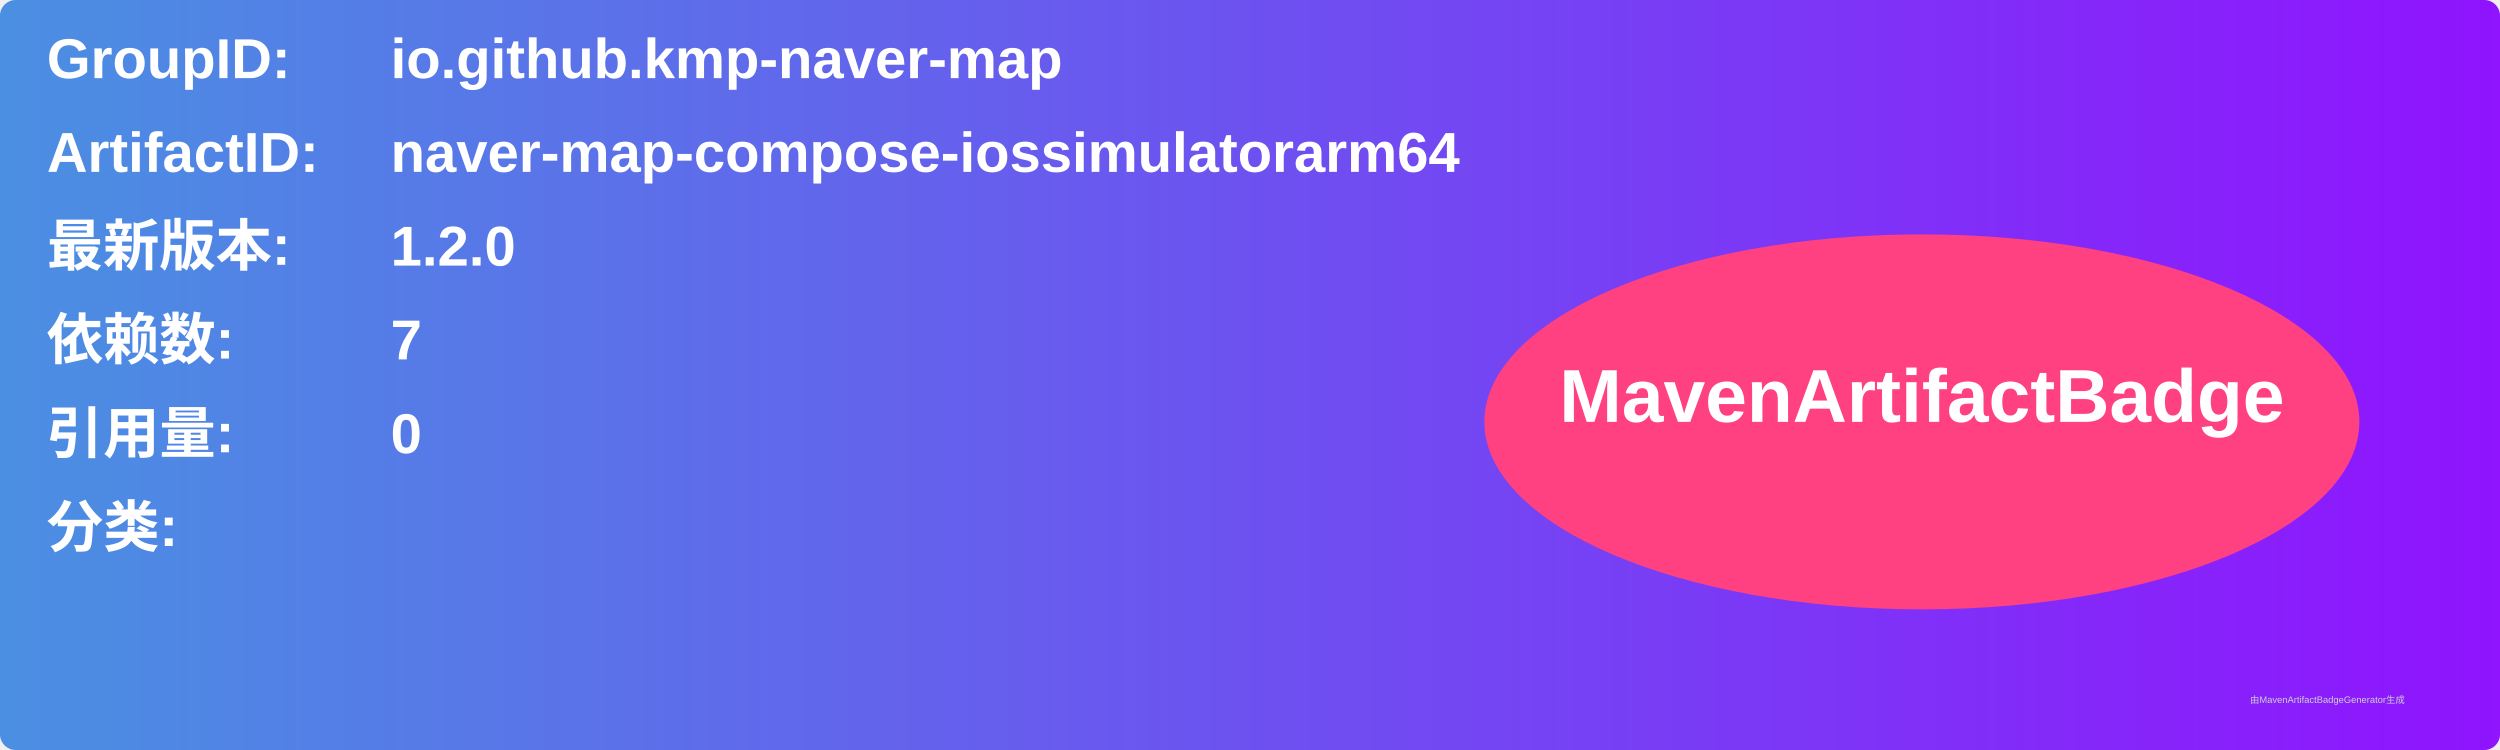
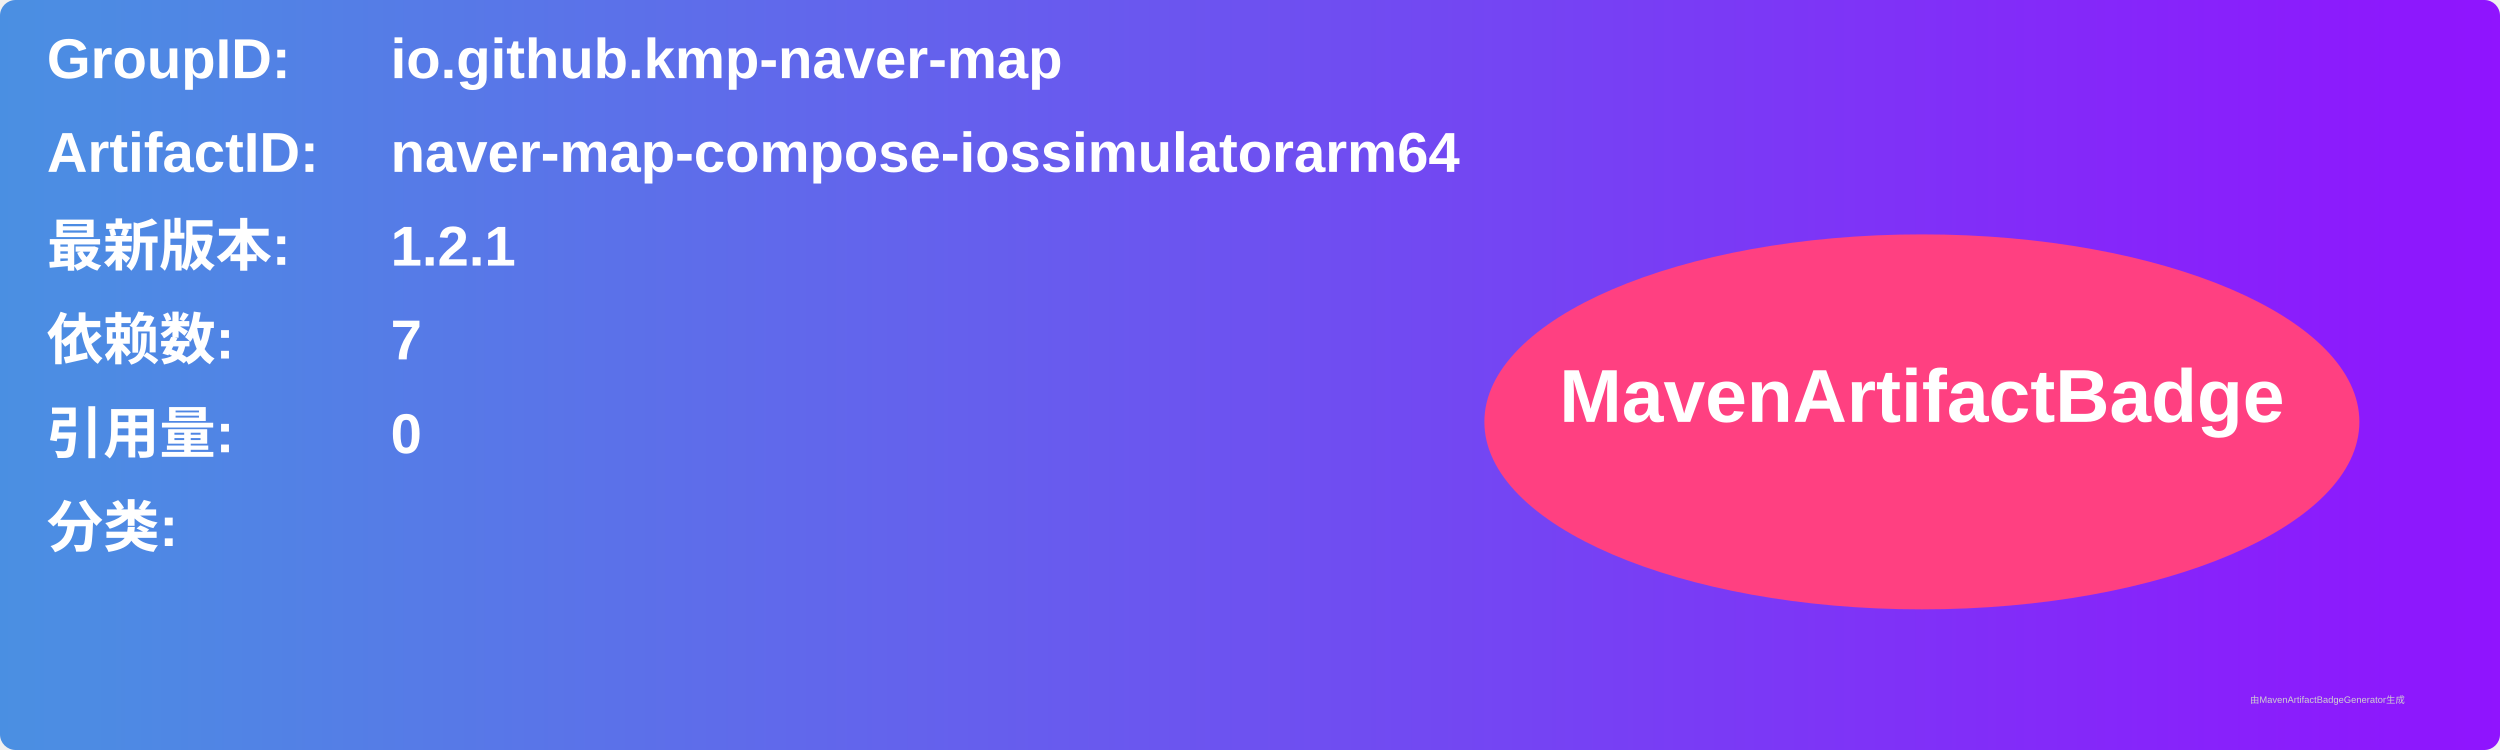
<svg xmlns="http://www.w3.org/2000/svg" width="800" height="240" viewBox="0 0 800 240">
  <linearGradient id="grad" x1="0%" y1="0%" x2="100%" y2="0%">
    <stop offset="0%" stop-color="#4a90e2" />
    <stop offset="100%" stop-color="#9013fe" />
  </linearGradient>
  <rect width="100%" height="100%" rx="5" ry="5" fill="url(#grad)" />
  <g transform="translate(15, 15)">
    <text x="0" y="10" font-family="Arial" font-size="18" fill="white" font-weight="bold" width="260">GroupID:</text>
    <text x="110" y="10" font-family="Arial" font-size="18" fill="white" font-weight="bold" width="460">io.github.kmp-naver-map</text>
    <text x="0" y="40" font-family="Arial" font-size="18" fill="white" font-weight="bold" width="260">ArtifactID:</text>
    <text x="110" y="40" font-family="Arial" font-size="18" fill="white" font-weight="bold" width="460">naver-map-compose-iossimulatorarm64</text>
    <text x="0" y="70" font-family="Arial" font-size="18" fill="white" font-weight="bold">最新版本:</text>
    <text x="110" y="70" font-family="Arial" font-size="18" fill="white" font-weight="bold">
-       <tspan font-weight="bold">1.2.0</tspan>
+       <tspan font-weight="bold">1.2.1</tspan>
    </text>
    <text x="0" y="100" font-family="Arial" font-size="18" fill="white" font-weight="bold">依赖数: </text>
    <text x="110" y="100" font-family="Arial" font-size="18" fill="white">
      <tspan font-weight="bold">7</tspan>
    </text>
    <text x="0" y="130" font-family="Arial" font-size="18" fill="white" font-weight="bold">引用量: </text>
    <text x="110" y="130" font-family="Arial" font-size="18" fill="white">
      <tspan font-weight="bold">0</tspan>
    </text>
    <text x="0" y="160" font-family="Arial" font-size="18" fill="white" font-weight="bold">分类:</text>
    <text x="10" y="190" font-family="Arial" font-size="10" fill="white">
      <tspan font-weight="bold" />
    </text>
    <ellipse cx="600" cy="120" rx="140" ry="60" fill="#ff4081" />
    <text x="600" y="120" text-anchor="middle" font-family="Arial" font-size="24" fill="white" font-weight="bold">MavenArtifactBadge</text>
  </g>
  <text x="720" y="225" font-family="Arial" font-size="3" fill="#d0d0d0">由MavenArtifactBadgeGenerator生成</text>
</svg>
